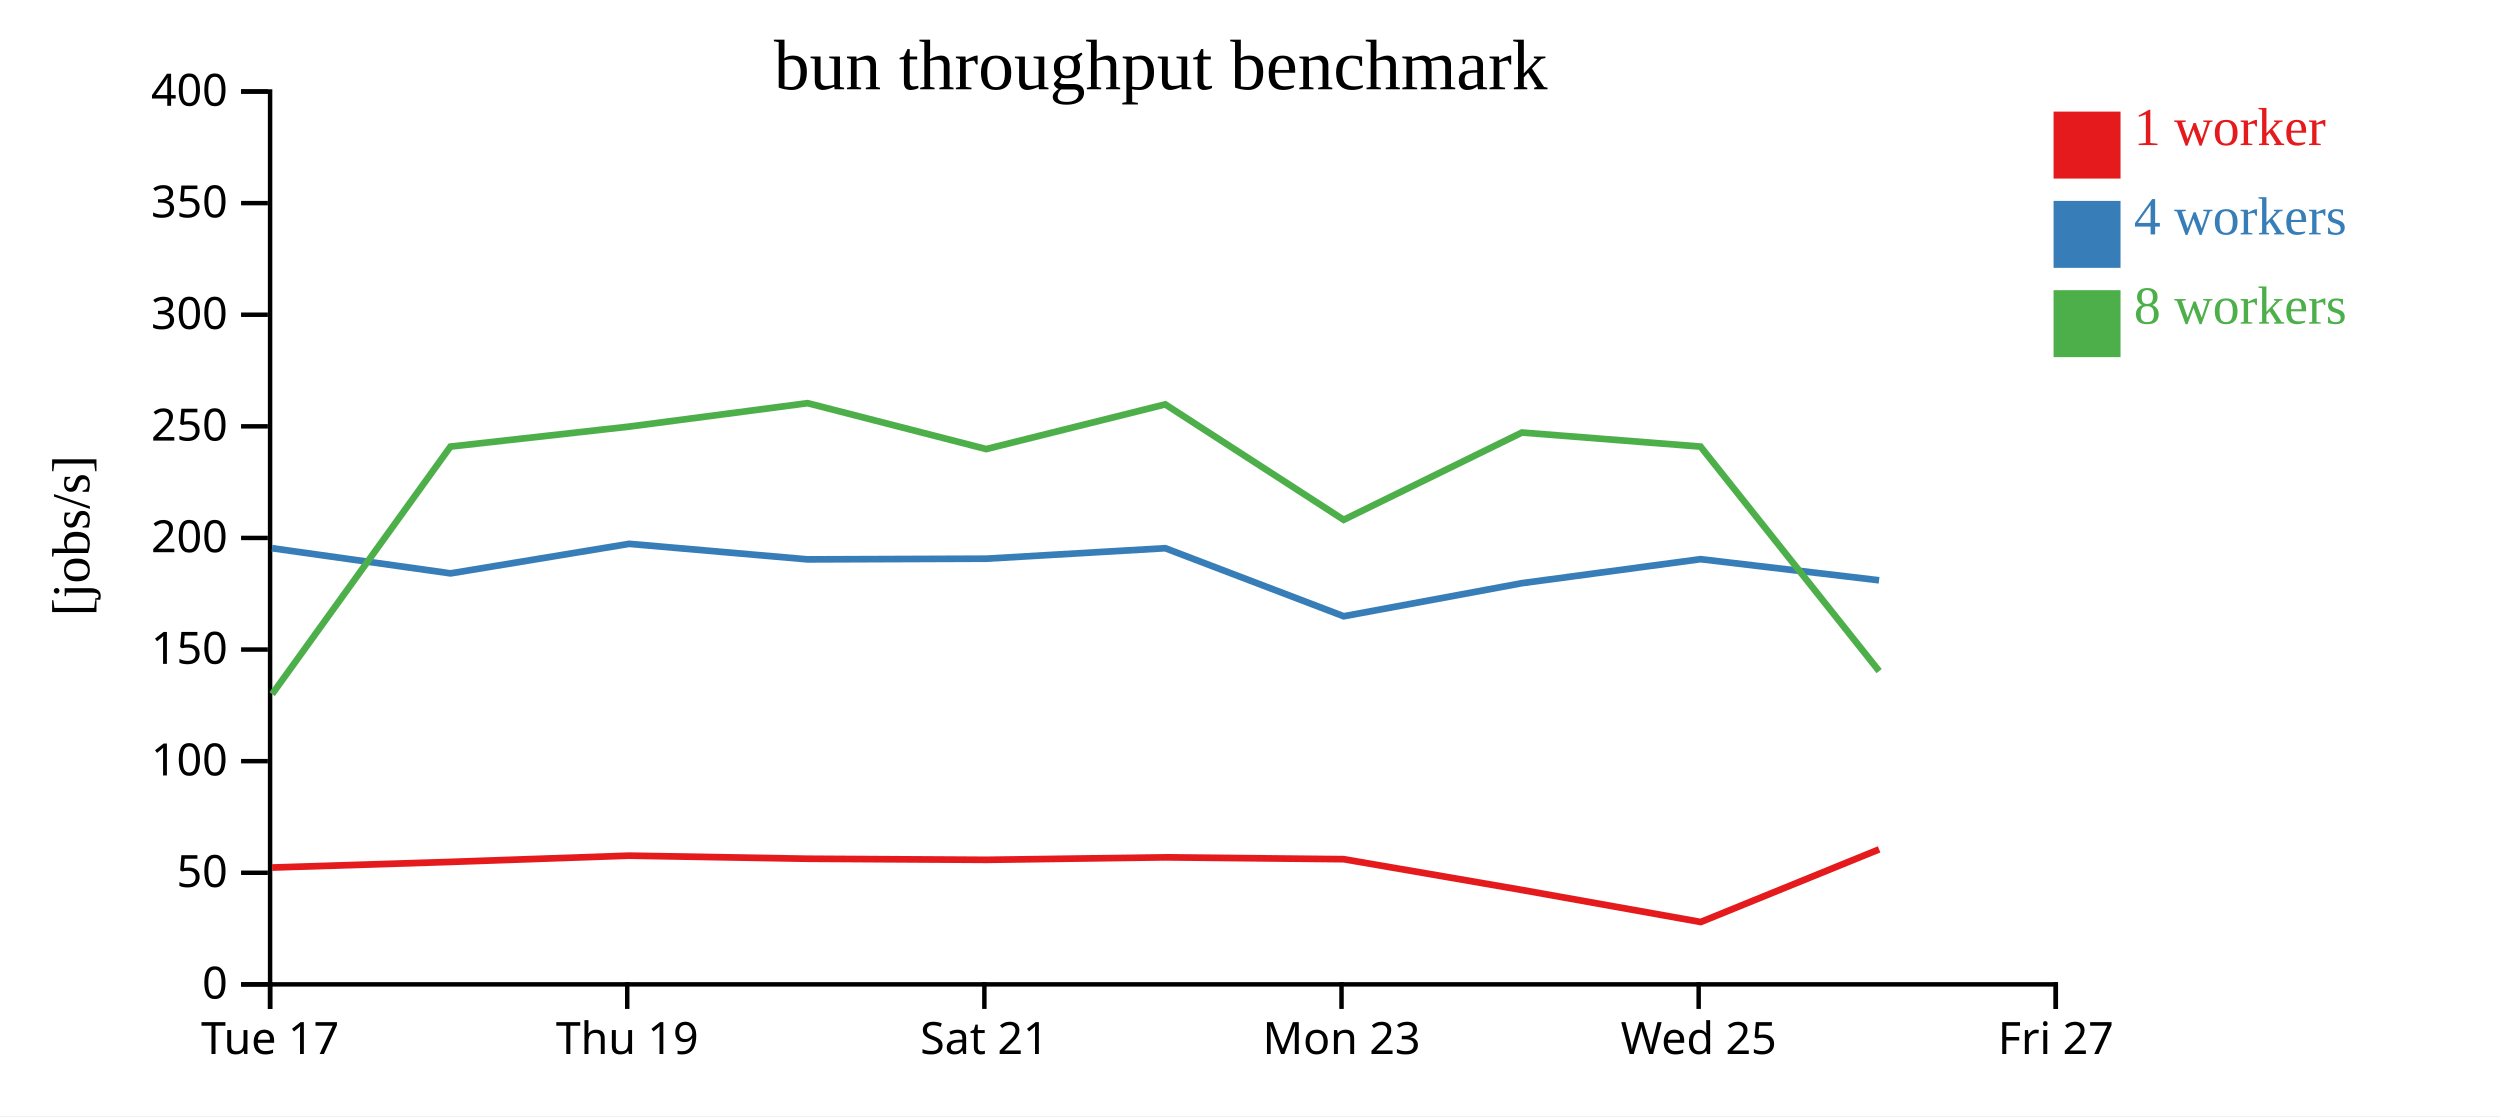
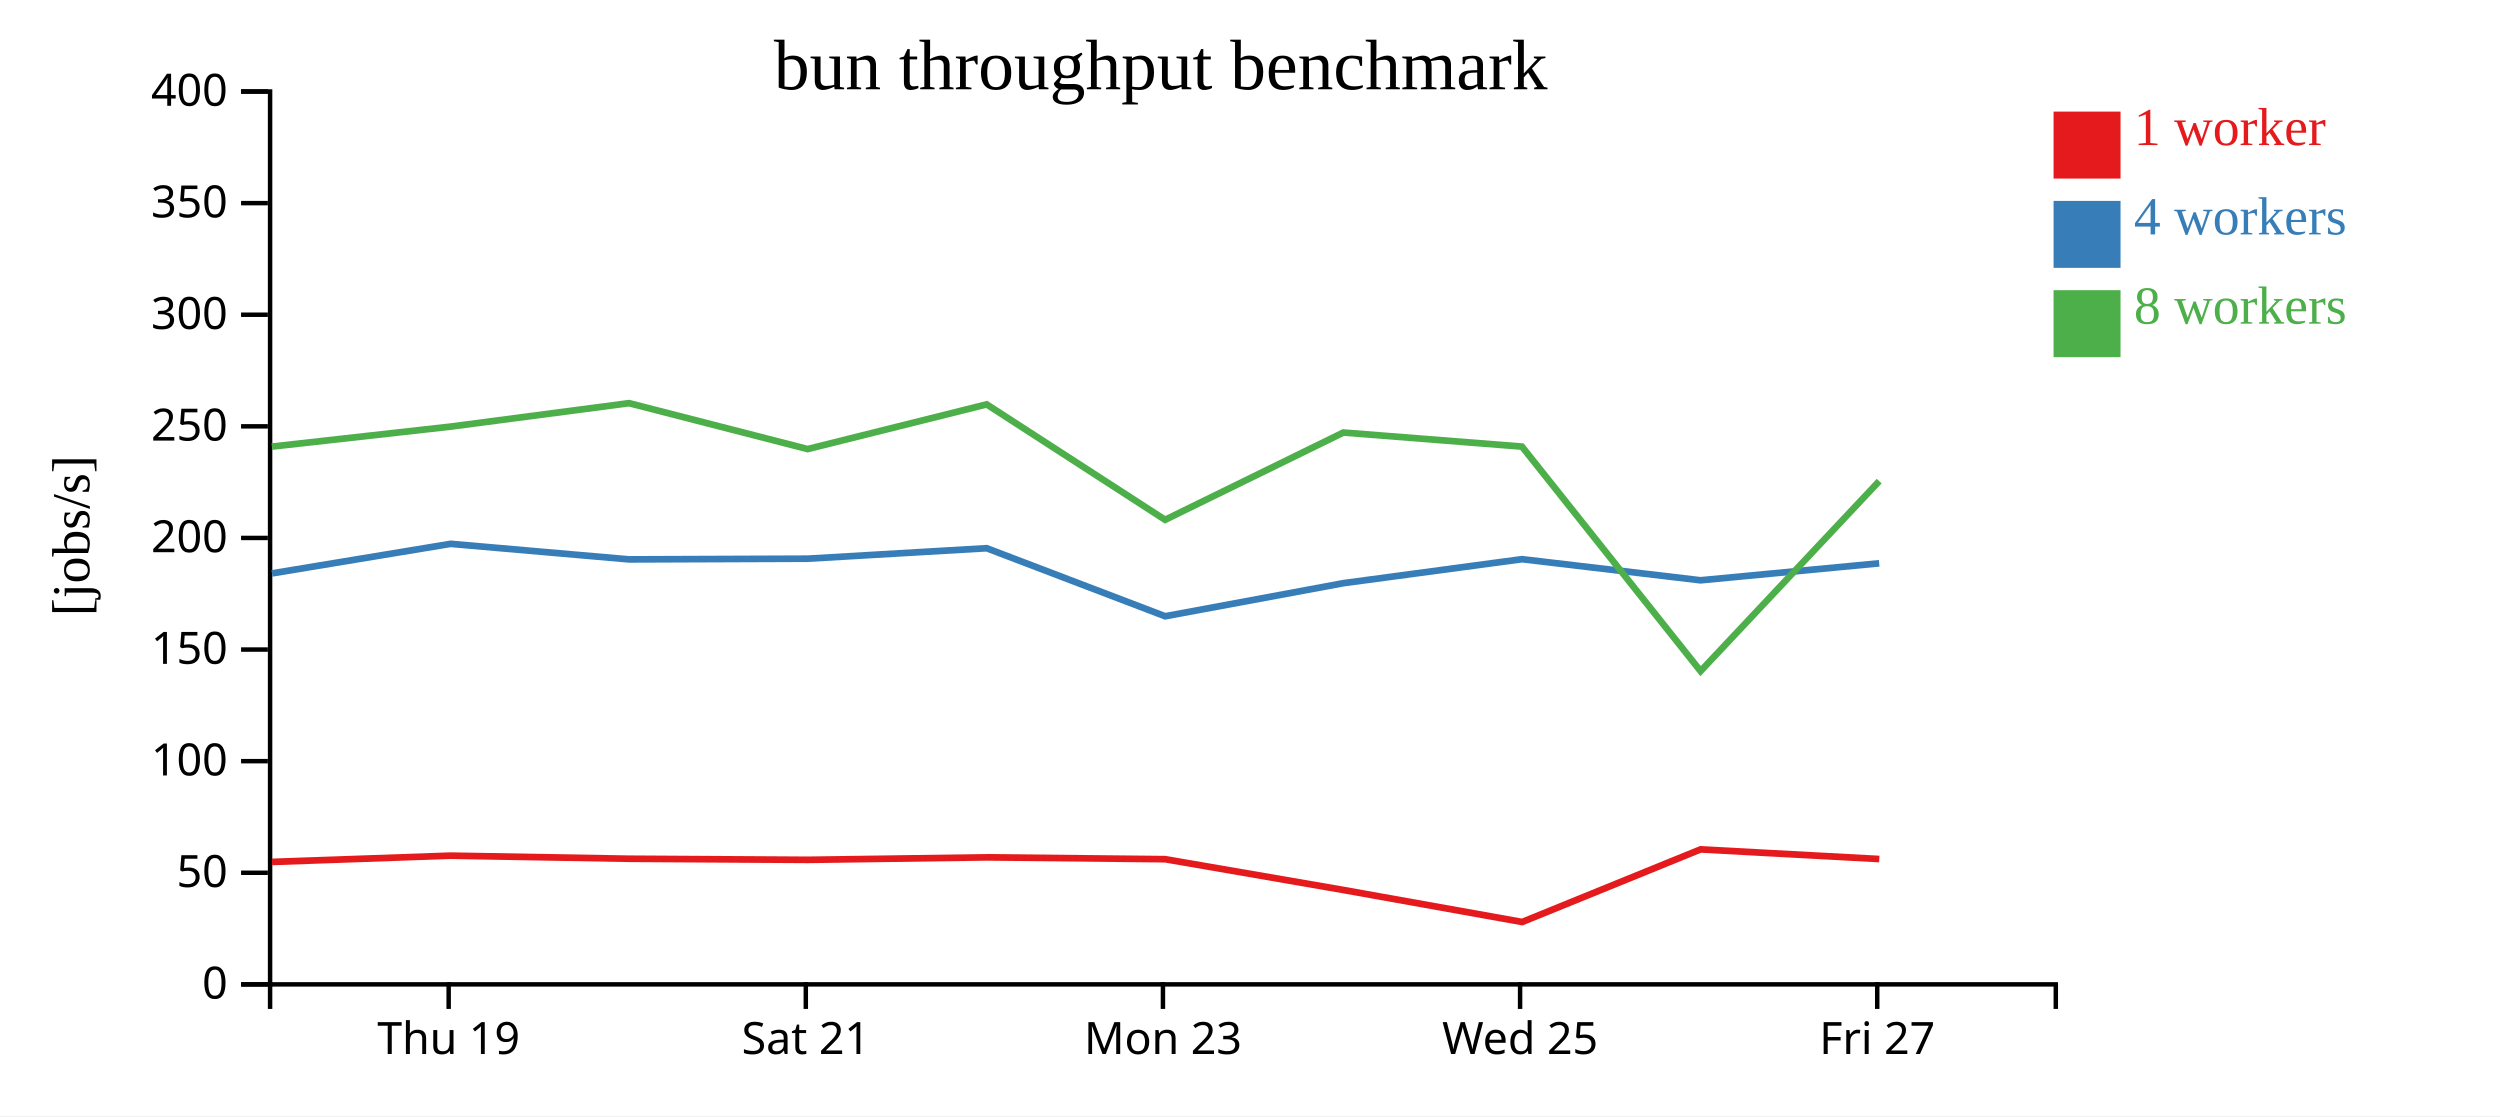
<svg xmlns="http://www.w3.org/2000/svg" width="560" height="250">
  <rect width="100%" height="100%" fill="white" />
  <g transform="translate(60,20)">
    <g transform="translate(0,200)" fill="none" font-size="10" font-family="sans-serif" text-anchor="middle">
      <path class="domain" stroke="currentColor" d="M0.5,6V0.5H400.5V6" />
-       <g class="tick" opacity="1" transform="translate(0.5,0)">
-         <line stroke="currentColor" y2="6" />
-         <text fill="currentColor" y="9" dy="0.71em">Tue 17</text>
-       </g>
-       <g class="tick" opacity="1" transform="translate(80.5,0)">
+       <g class="tick" opacity="1" transform="translate(40.5,0)">
        <line stroke="currentColor" y2="6" />
        <text fill="currentColor" y="9" dy="0.71em">Thu 19</text>
      </g>
-       <g class="tick" opacity="1" transform="translate(160.5,0)">
+       <g class="tick" opacity="1" transform="translate(120.5,0)">
        <line stroke="currentColor" y2="6" />
        <text fill="currentColor" y="9" dy="0.71em">Sat 21</text>
      </g>
-       <g class="tick" opacity="1" transform="translate(240.5,0)">
+       <g class="tick" opacity="1" transform="translate(200.5,0)">
        <line stroke="currentColor" y2="6" />
        <text fill="currentColor" y="9" dy="0.71em">Mon 23</text>
      </g>
-       <g class="tick" opacity="1" transform="translate(320.5,0)">
+       <g class="tick" opacity="1" transform="translate(280.5,0)">
        <line stroke="currentColor" y2="6" />
        <text fill="currentColor" y="9" dy="0.71em">Wed 25</text>
      </g>
-       <g class="tick" opacity="1" transform="translate(400.5,0)">
+       <g class="tick" opacity="1" transform="translate(360.5,0)">
        <line stroke="currentColor" y2="6" />
        <text fill="currentColor" y="9" dy="0.71em">Fri 27</text>
      </g>
    </g>
    <g fill="none" font-size="10" font-family="sans-serif" text-anchor="end">
      <path class="domain" stroke="currentColor" d="M-6,200.5H0.5V0.5H-6" />
      <g class="tick" opacity="1" transform="translate(0,200.5)">
        <line stroke="currentColor" x2="-6" />
        <text fill="currentColor" x="-9" dy="0.32em">0</text>
      </g>
      <g class="tick" opacity="1" transform="translate(0,175.5)">
        <line stroke="currentColor" x2="-6" />
        <text fill="currentColor" x="-9" dy="0.32em">50</text>
      </g>
      <g class="tick" opacity="1" transform="translate(0,150.5)">
        <line stroke="currentColor" x2="-6" />
        <text fill="currentColor" x="-9" dy="0.32em">100</text>
      </g>
      <g class="tick" opacity="1" transform="translate(0,125.5)">
        <line stroke="currentColor" x2="-6" />
        <text fill="currentColor" x="-9" dy="0.32em">150</text>
      </g>
      <g class="tick" opacity="1" transform="translate(0,100.5)">
        <line stroke="currentColor" x2="-6" />
        <text fill="currentColor" x="-9" dy="0.32em">200</text>
      </g>
      <g class="tick" opacity="1" transform="translate(0,75.5)">
        <line stroke="currentColor" x2="-6" />
        <text fill="currentColor" x="-9" dy="0.32em">250</text>
      </g>
      <g class="tick" opacity="1" transform="translate(0,50.5)">
        <line stroke="currentColor" x2="-6" />
        <text fill="currentColor" x="-9" dy="0.32em">300</text>
      </g>
      <g class="tick" opacity="1" transform="translate(0,25.5)">
        <line stroke="currentColor" x2="-6" />
        <text fill="currentColor" x="-9" dy="0.32em">350</text>
      </g>
      <g class="tick" opacity="1" transform="translate(0,0.5)">
        <line stroke="currentColor" x2="-6" />
        <text fill="currentColor" x="-9" dy="0.32em">400</text>
      </g>
    </g>
    <text text-anchor="middle" style="font-size: 12px" transform="rotate(-90)" y="-40" x="-100">[jobs/s]</text>
    <text text-anchor="middle" style="font-size: 16px" y="0" x="200">bun throughput benchmark</text>
-     <path class="line" fill="none" stroke="#e41a1c" stroke-width="1.5" d="M0.954,174.33L40.929,173.069L80.935,171.668L120.908,172.36L160.931,172.603L201.017,172.045L240.996,172.458L280.927,179.358L320.959,186.529L360.925,170.263" />
-     <path class="line" fill="none" stroke="#377eb8" stroke-width="1.5" d="M0.916,102.799L40.919,108.436L80.933,101.82L120.906,105.303L160.909,105.147L201.013,102.799L240.992,118.042L280.921,110.629L320.925,105.255L360.914,109.986" />
-     <path class="line" fill="none" stroke="#4daf4a" stroke-width="1.5" d="M0.95,135.489L40.903,80.038L80.923,75.56L120.906,70.31L160.91,80.592L201.01,70.578L240.982,96.437L280.915,76.888L320.917,80.038L360.927,130.33" />
+     <path class="line" fill="none" stroke="#e41a1c" stroke-width="1.5" d="M0.929,173.069L40.935,171.668L80.908,172.36L120.931,172.603L161.017,172.045L200.996,172.458L240.927,179.358L280.959,186.529L320.925,170.263L360.956,172.424" />
+     <path class="line" fill="none" stroke="#377eb8" stroke-width="1.5" d="M0.919,108.436L40.933,101.82L80.906,105.303L120.909,105.147L161.013,102.799L200.992,118.042L240.921,110.629L280.925,105.255L320.914,109.986L360.94,106.18" />
+     <path class="line" fill="none" stroke="#4daf4a" stroke-width="1.5" d="M0.903,80.038L40.923,75.56L80.906,70.31L120.91,80.592L161.01,70.578L200.982,96.437L240.915,76.888L280.917,80.038L320.927,130.33L360.937,87.775" />
    <rect class="dot" x="400" y="5" width="15" height="15" style="fill: #e41a1c;" />
    <rect class="dot" x="400" y="25" width="15" height="15" style="fill: #377eb8;" />
    <rect class="dot" x="400" y="45" width="15" height="15" style="fill: #4daf4a;" />
    <text class="label" x="418" y="12.5" style="fill: #e41a1c; alignment-baseline: middle;" text-anchor="left">1 worker</text>
    <text class="label" x="418" y="32.5" style="fill: #377eb8; alignment-baseline: middle;" text-anchor="left">4 workers</text>
    <text class="label" x="418" y="52.5" style="fill: #4daf4a; alignment-baseline: middle;" text-anchor="left">8 workers</text>
  </g>
</svg>
